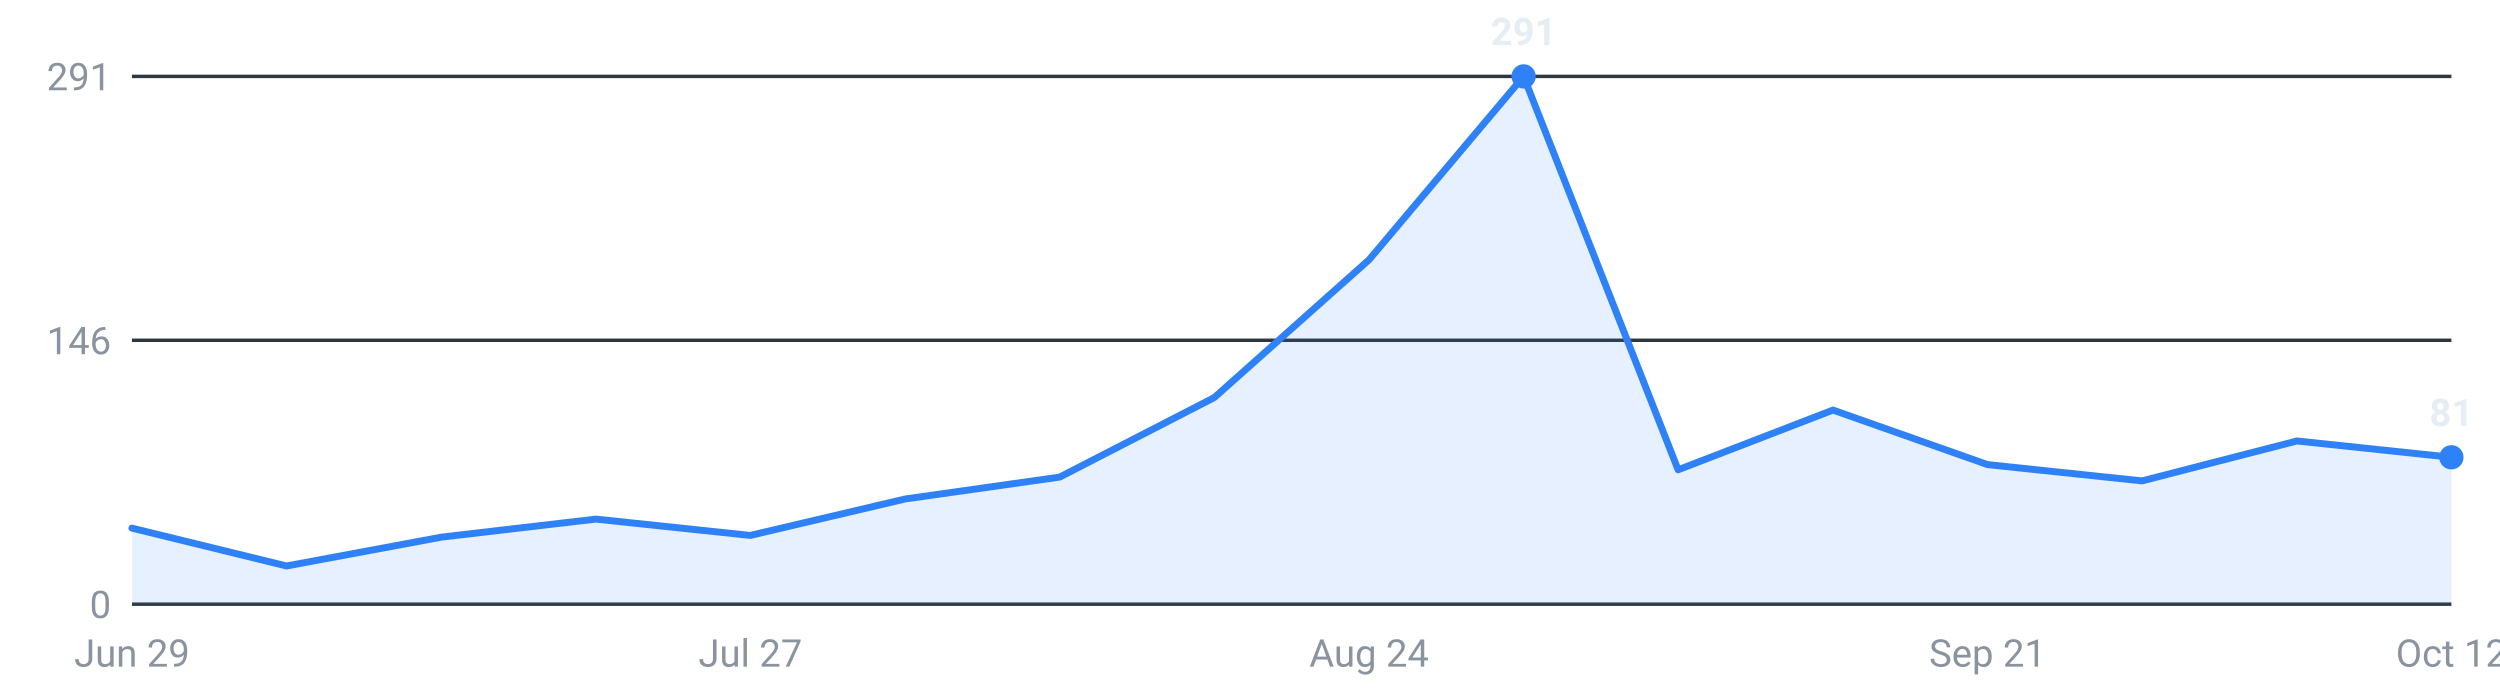
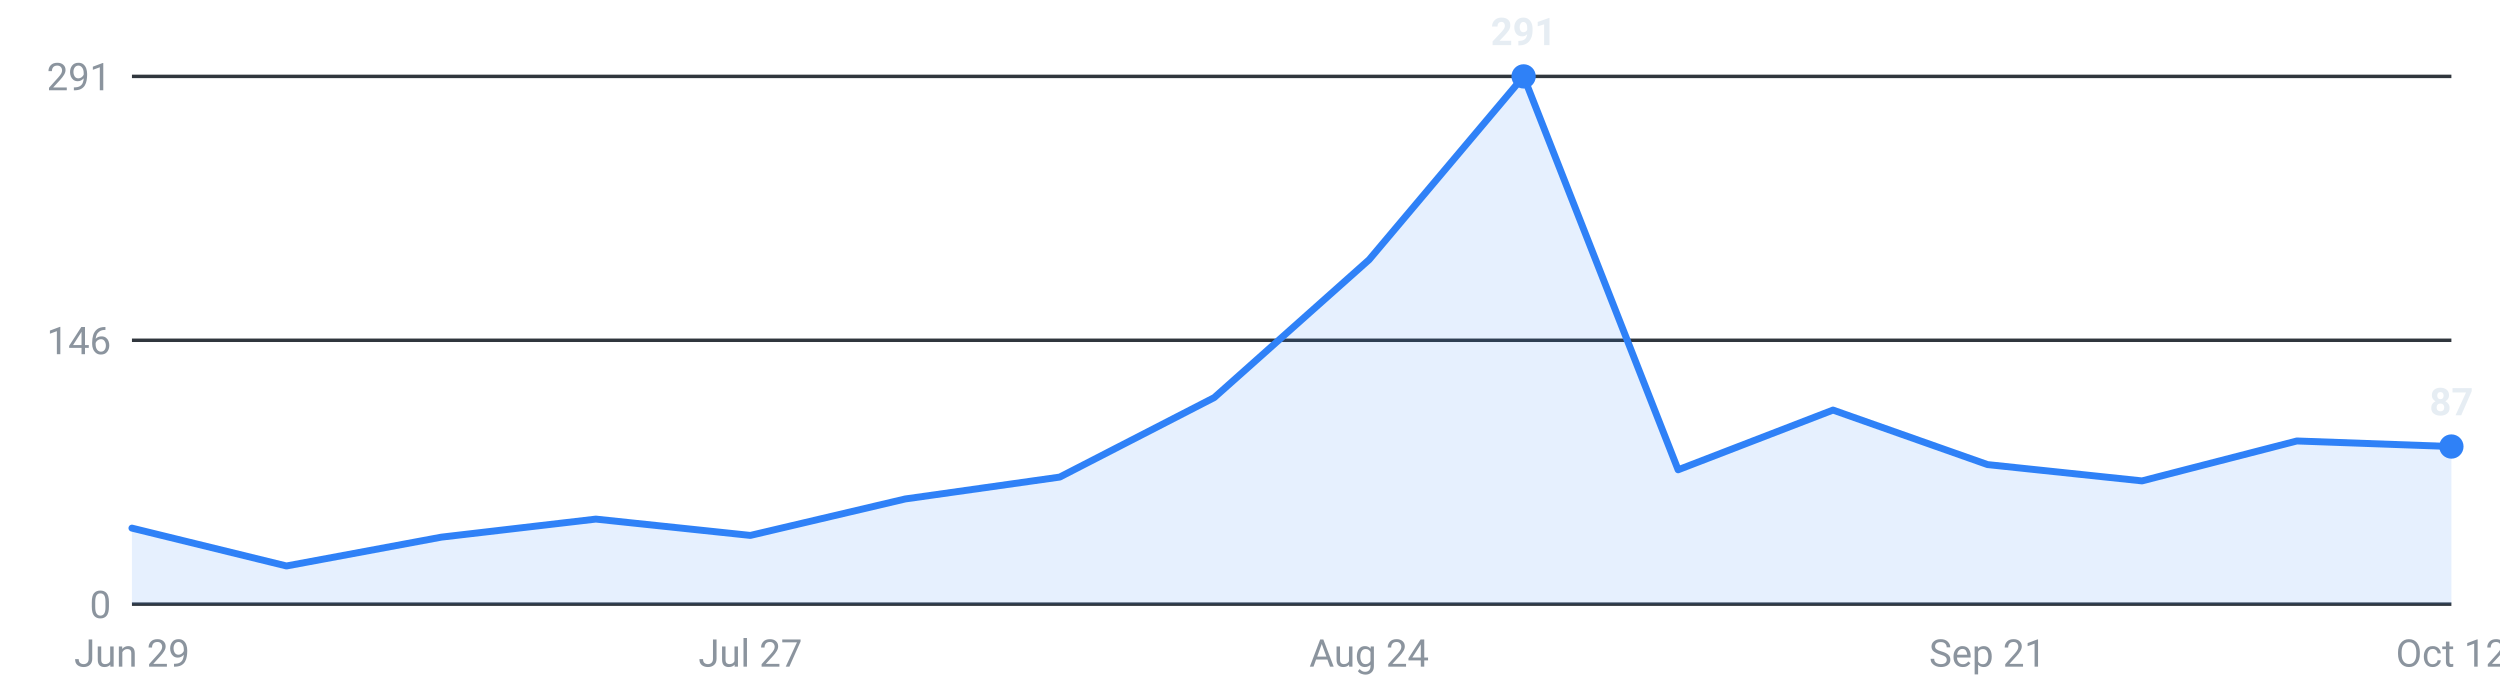
<svg xmlns="http://www.w3.org/2000/svg" viewBox="0 0 720 200" width="720" height="200" role="img" aria-label="Internships posted per week, last 16 weeks">
  <g font-family="-apple-system,Segoe UI,Roboto,sans-serif" font-size="11">
    <line x1="38" y1="174.0" x2="706" y2="174.0" stroke="#30363d" stroke-width="1" />
    <text x="32" y="178.0" text-anchor="end" fill="#8b949e">0</text>
    <line x1="38" y1="98.0" x2="706" y2="98.0" stroke="#30363d" stroke-width="1" />
    <text x="32" y="102.0" text-anchor="end" fill="#8b949e">146</text>
    <line x1="38" y1="22.0" x2="706" y2="22.0" stroke="#30363d" stroke-width="1" />
    <text x="32" y="26.0" text-anchor="end" fill="#8b949e">291</text>
-     <path d="M38.0,174 L38.0,152.1 L82.5,163.0 L127.1,154.7 L171.6,149.5 L216.1,154.2 L260.7,143.7 L305.2,137.4 L349.7,114.5 L394.3,74.8 L438.8,22.0 L483.3,135.3 L527.9,118.1 L572.4,133.8 L616.9,138.5 L661.5,127.0 L706.0,131.7 L706.0,174 Z" fill="#2f81f7" fill-opacity="0.12" />
-     <polyline points="38.0,152.1 82.5,163.0 127.1,154.7 171.6,149.5 216.1,154.2 260.7,143.7 305.2,137.4 349.7,114.5 394.3,74.8 438.8,22.0 483.3,135.3 527.9,118.1 572.4,133.8 616.9,138.5 661.5,127.0 706.0,131.7" fill="none" stroke="#2f81f7" stroke-width="2" stroke-linejoin="round" stroke-linecap="round" />
+     <path d="M38.0,174 L38.0,152.1 L82.5,163.0 L127.1,154.7 L171.6,149.5 L216.1,154.2 L260.7,143.7 L305.2,137.4 L349.7,114.5 L394.3,74.8 L438.8,22.0 L483.3,135.3 L527.9,118.1 L572.4,133.8 L616.9,138.5 L661.5,127.0 L706.0,128.6 L706.0,174 Z" fill="#2f81f7" fill-opacity="0.12" />
+     <polyline points="38.0,152.1 82.5,163.0 127.1,154.7 171.6,149.5 216.1,154.2 260.7,143.7 305.2,137.4 349.7,114.5 394.3,74.8 438.8,22.0 483.3,135.3 527.9,118.1 572.4,133.8 616.9,138.5 661.5,127.0 706.0,128.6" fill="none" stroke="#2f81f7" stroke-width="2" stroke-linejoin="round" stroke-linecap="round" />
    <circle cx="438.8" cy="22.0" r="3.5" fill="#2f81f7" />
    <text x="438.8" y="13.0" text-anchor="middle" fill="#e6edf3" font-weight="600">291</text>
-     <circle cx="706.0" cy="131.7" r="3.5" fill="#2f81f7" />
-     <text x="706.0" y="122.7" text-anchor="middle" fill="#e6edf3" font-weight="600">81</text>
+     <circle cx="706.0" cy="128.6" r="3.5" fill="#2f81f7" />
+     <text x="706.0" y="119.6" text-anchor="middle" fill="#e6edf3" font-weight="600">87</text>
    <text x="38.0" y="192" text-anchor="middle" fill="#8b949e">Jun 29</text>
    <text x="216.1" y="192" text-anchor="middle" fill="#8b949e">Jul 27</text>
    <text x="394.3" y="192" text-anchor="middle" fill="#8b949e">Aug 24</text>
    <text x="572.4" y="192" text-anchor="middle" fill="#8b949e">Sep 21</text>
    <text x="706.0" y="192" text-anchor="middle" fill="#8b949e">Oct 12</text>
  </g>
</svg>
